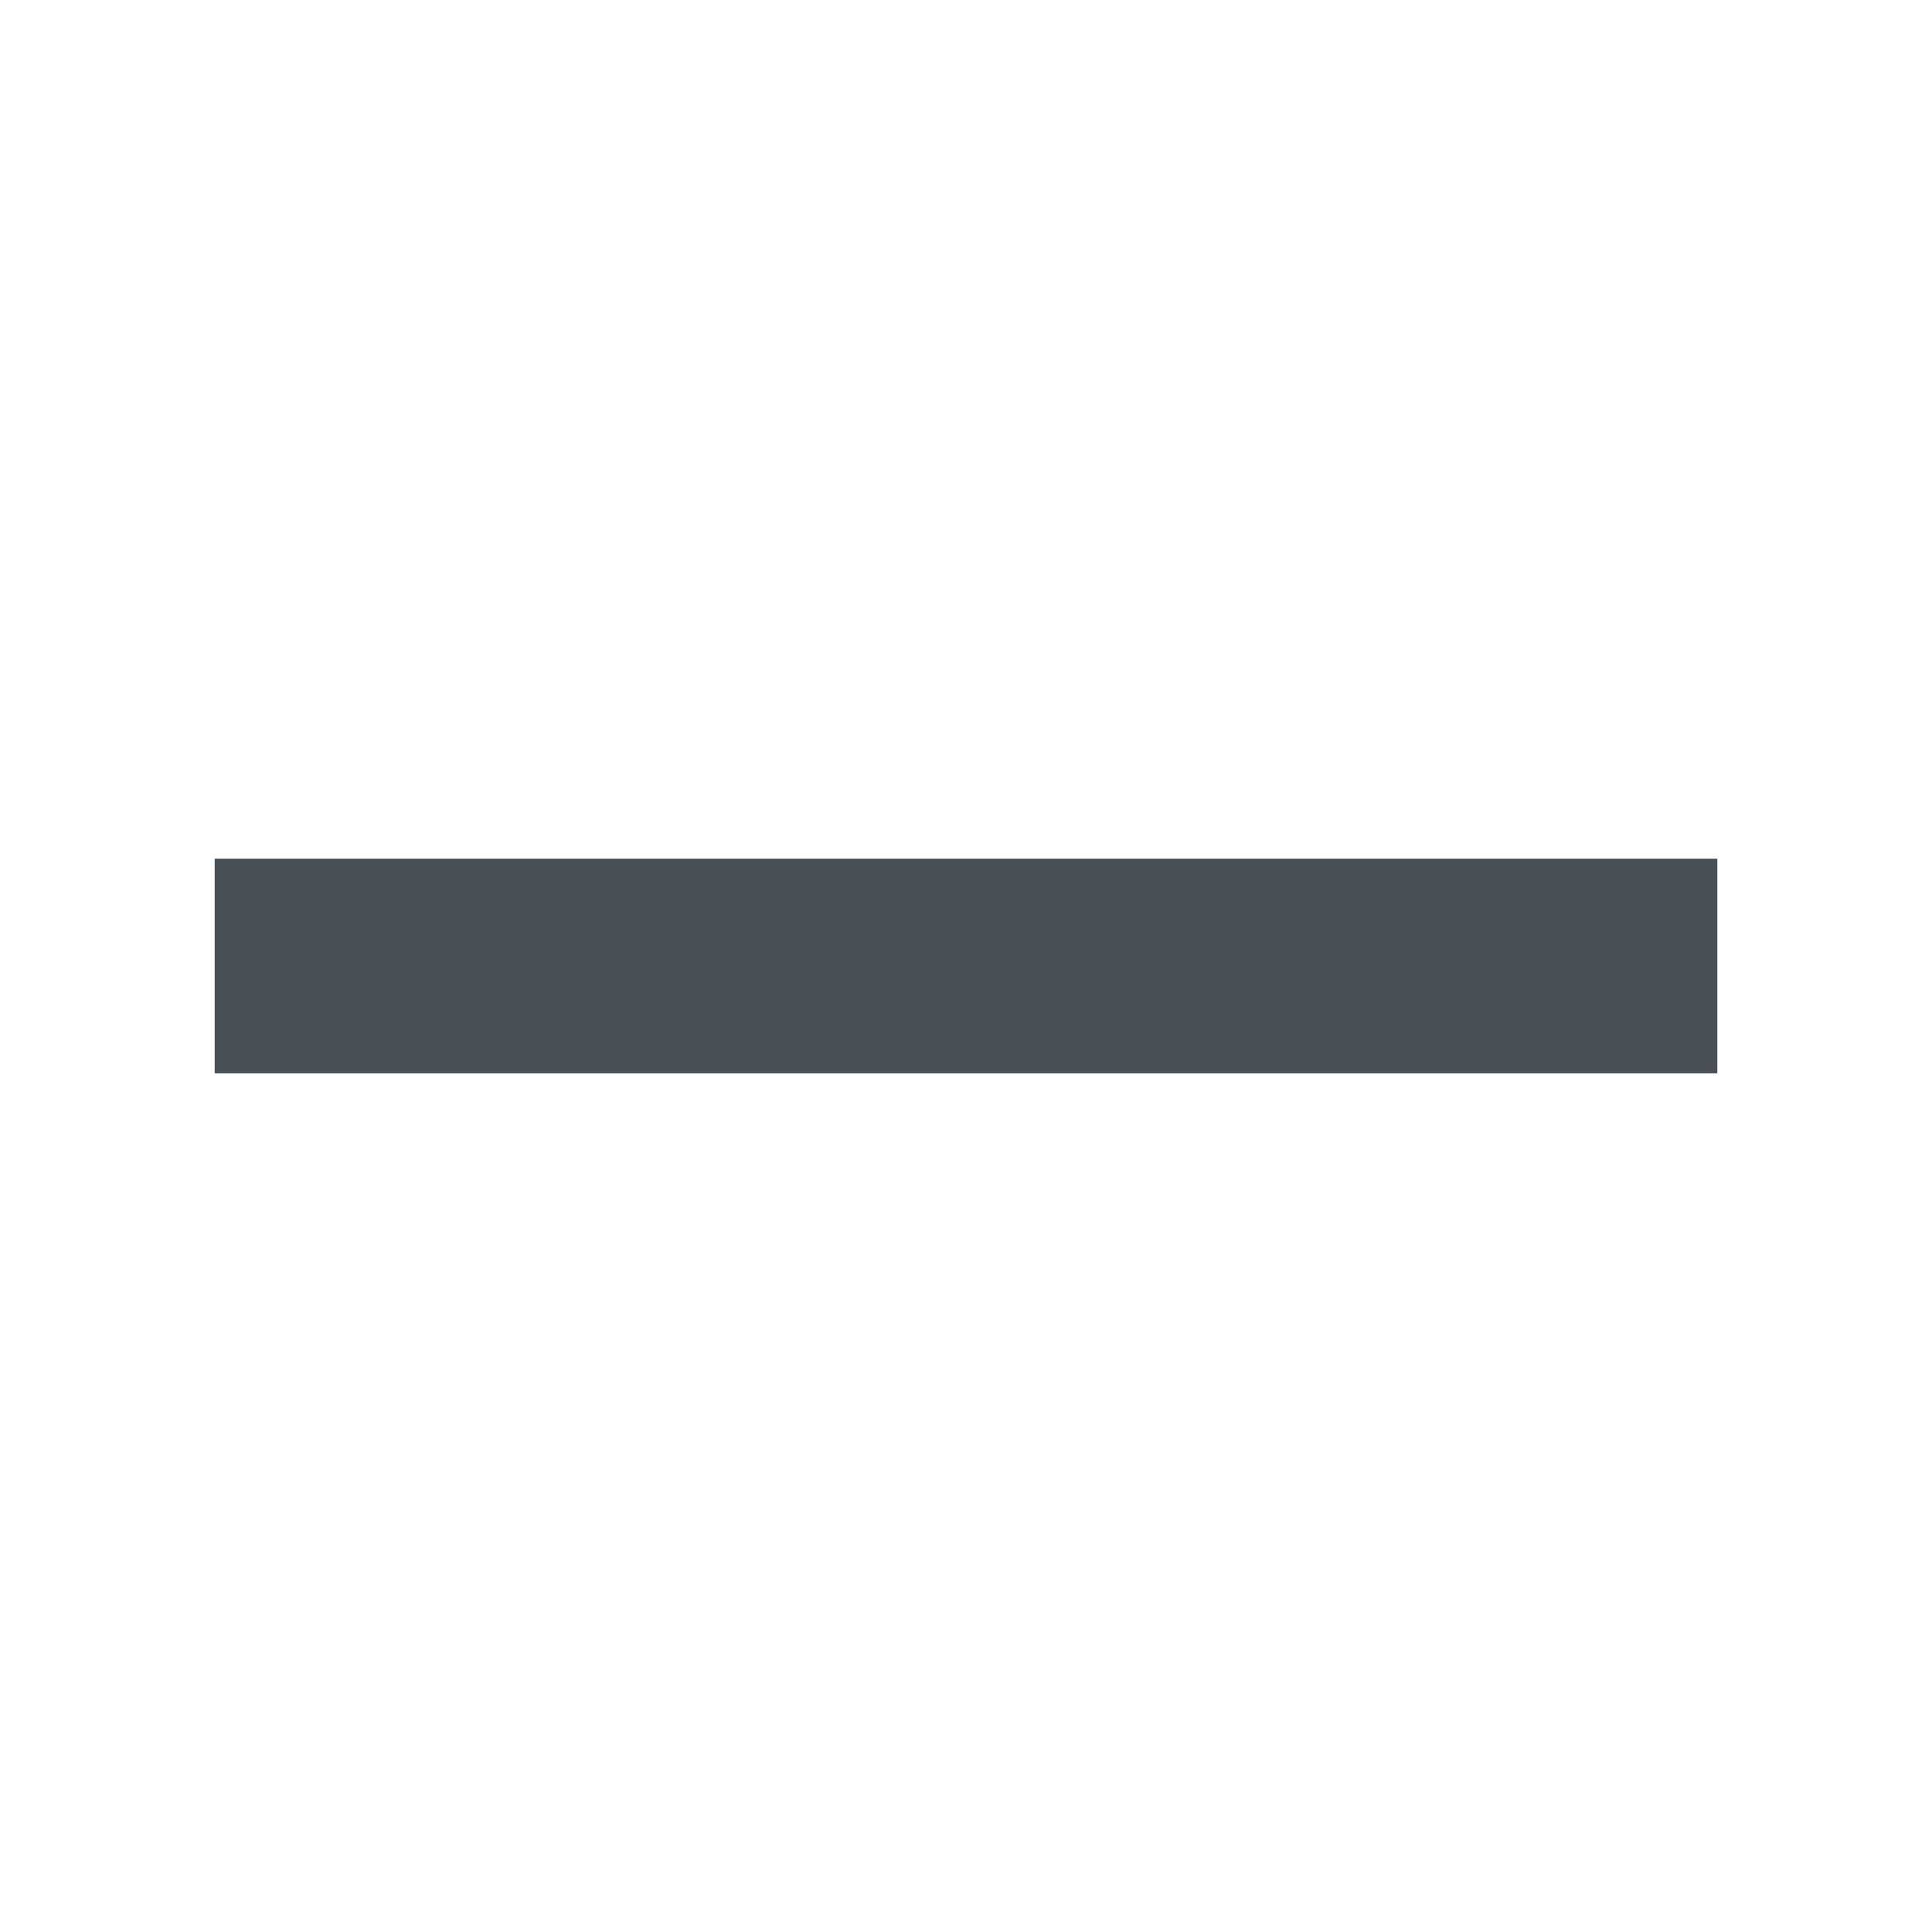
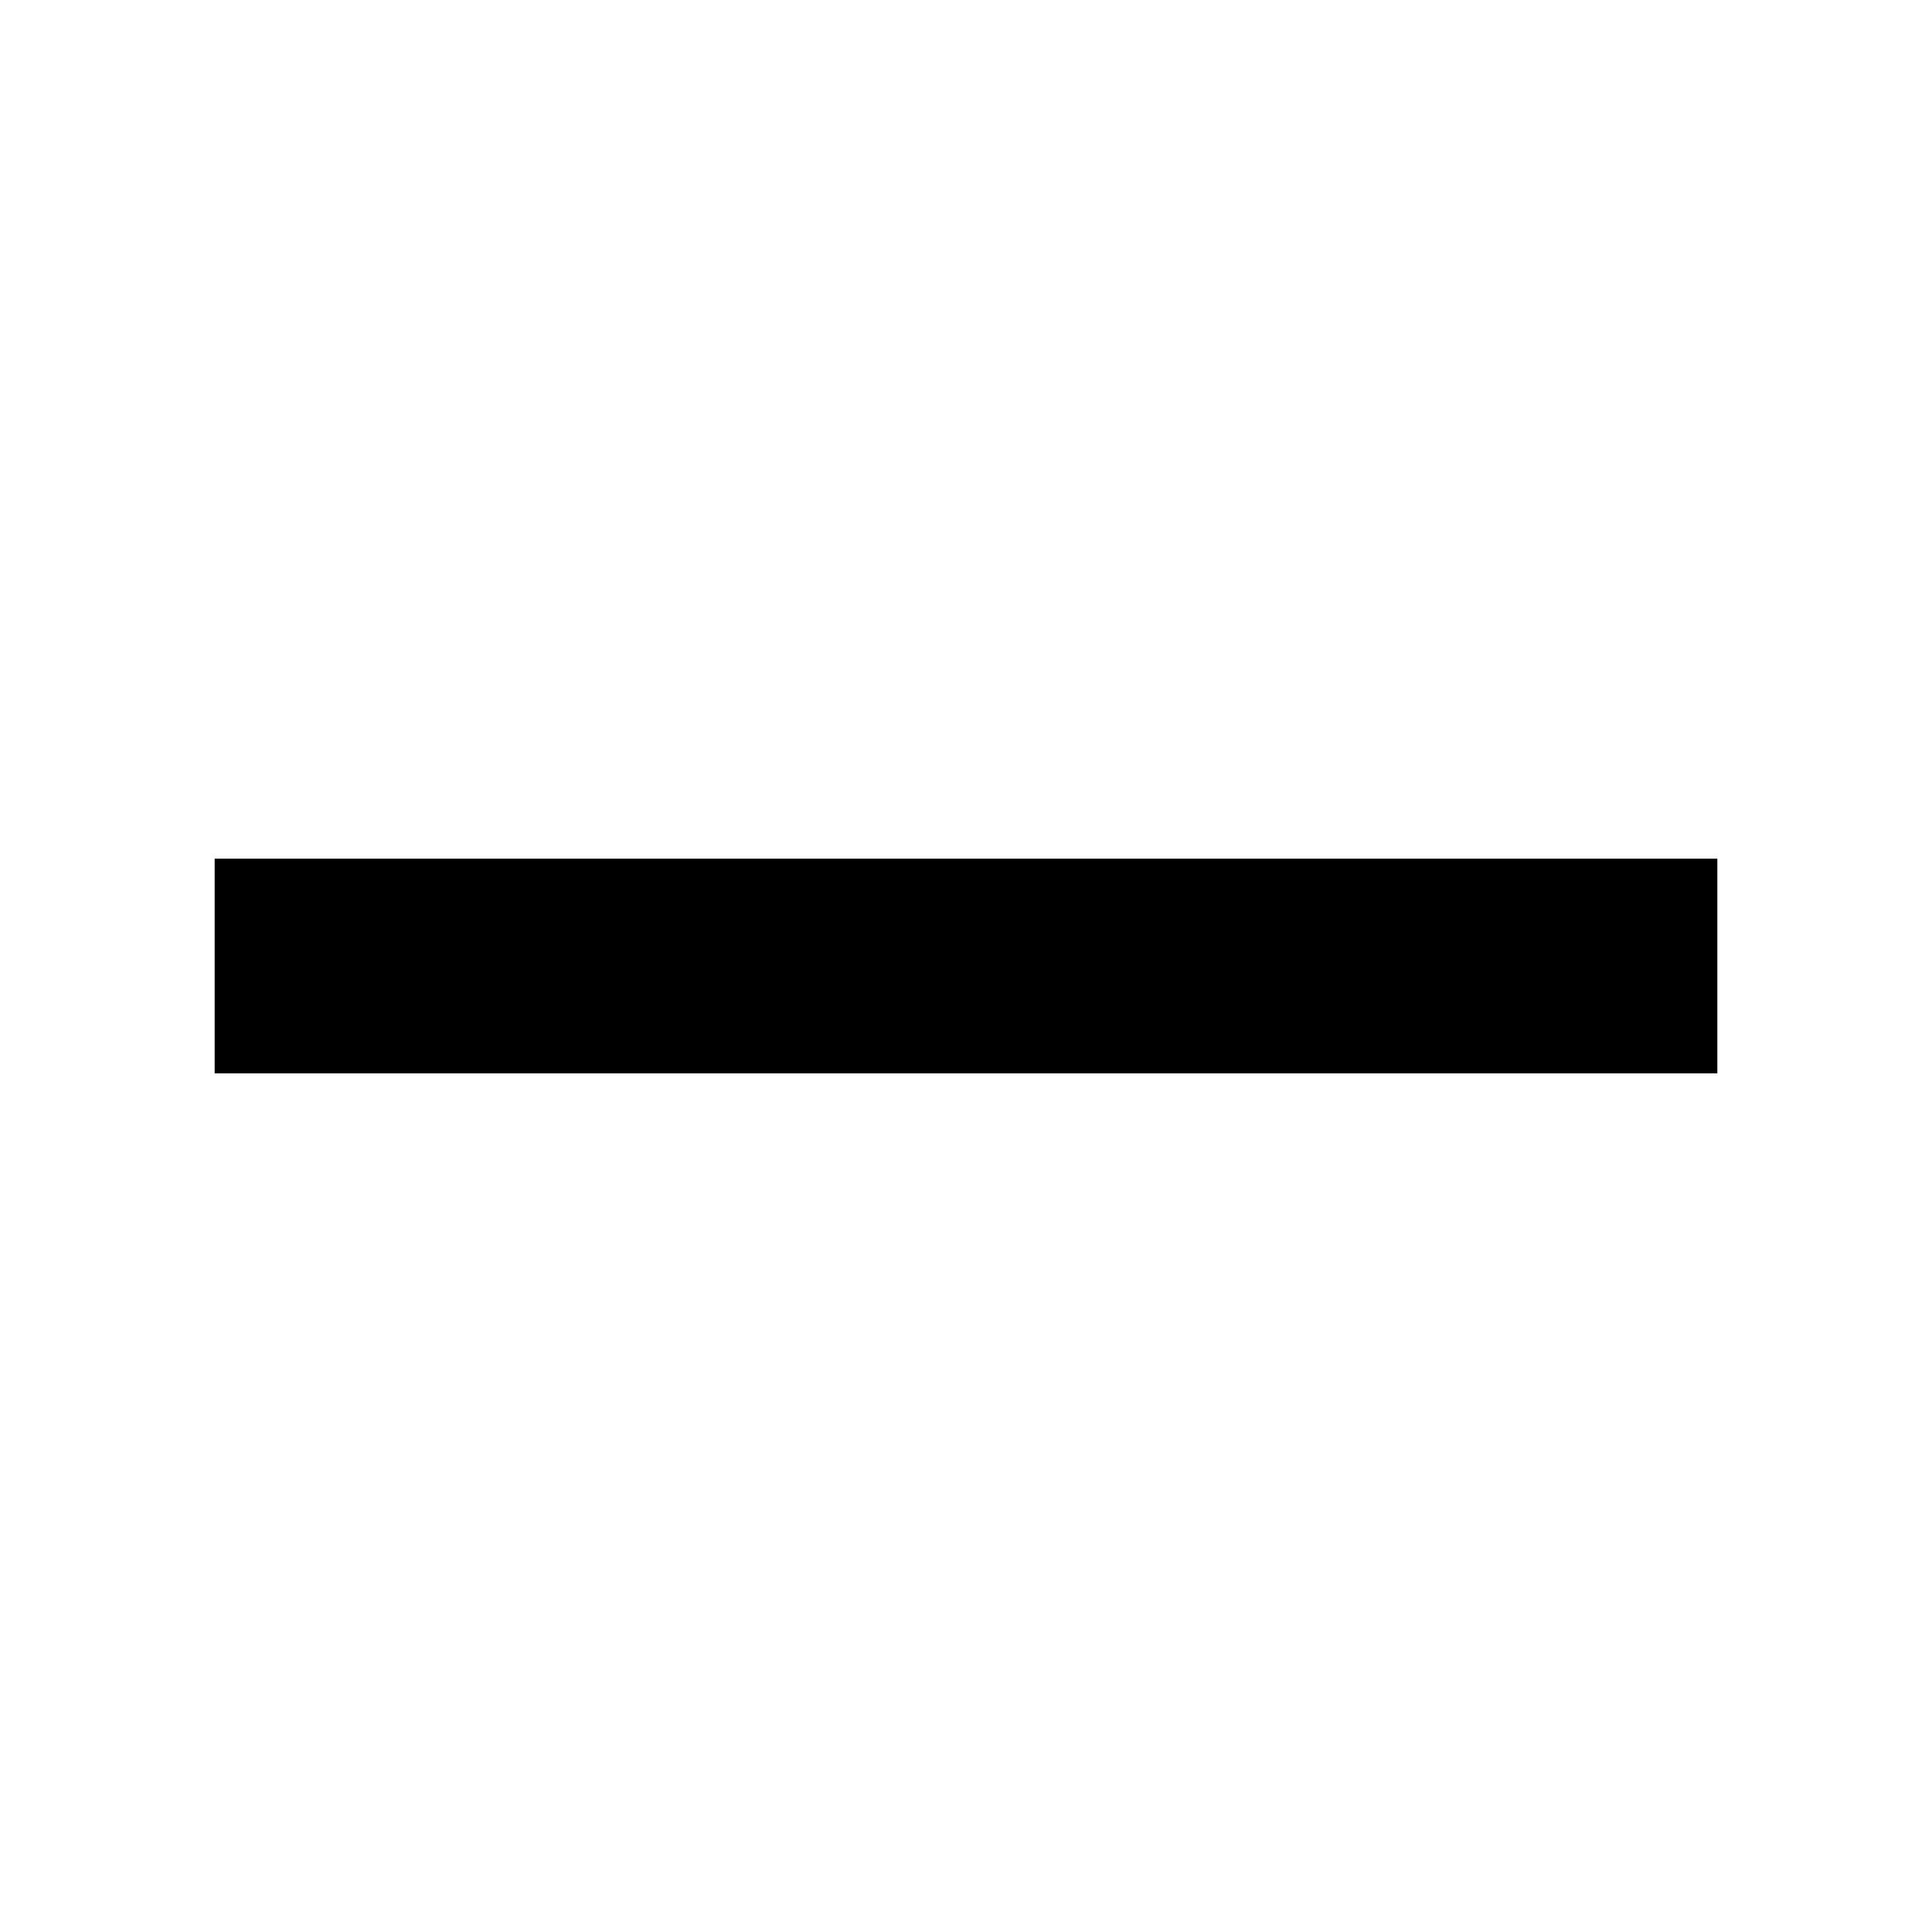
- <svg xmlns="http://www.w3.org/2000/svg" width="36" height="36" viewBox="0 0 36 36" fill="none">
-   <rect x="4" y="16" width="28" height="4" fill="#495057" />
+ <svg xmlns="http://www.w3.org/2000/svg" width="36" height="36" viewBox="0 0 36 36">
+   <rect x="4" y="16" width="28" height="4" />
</svg>
